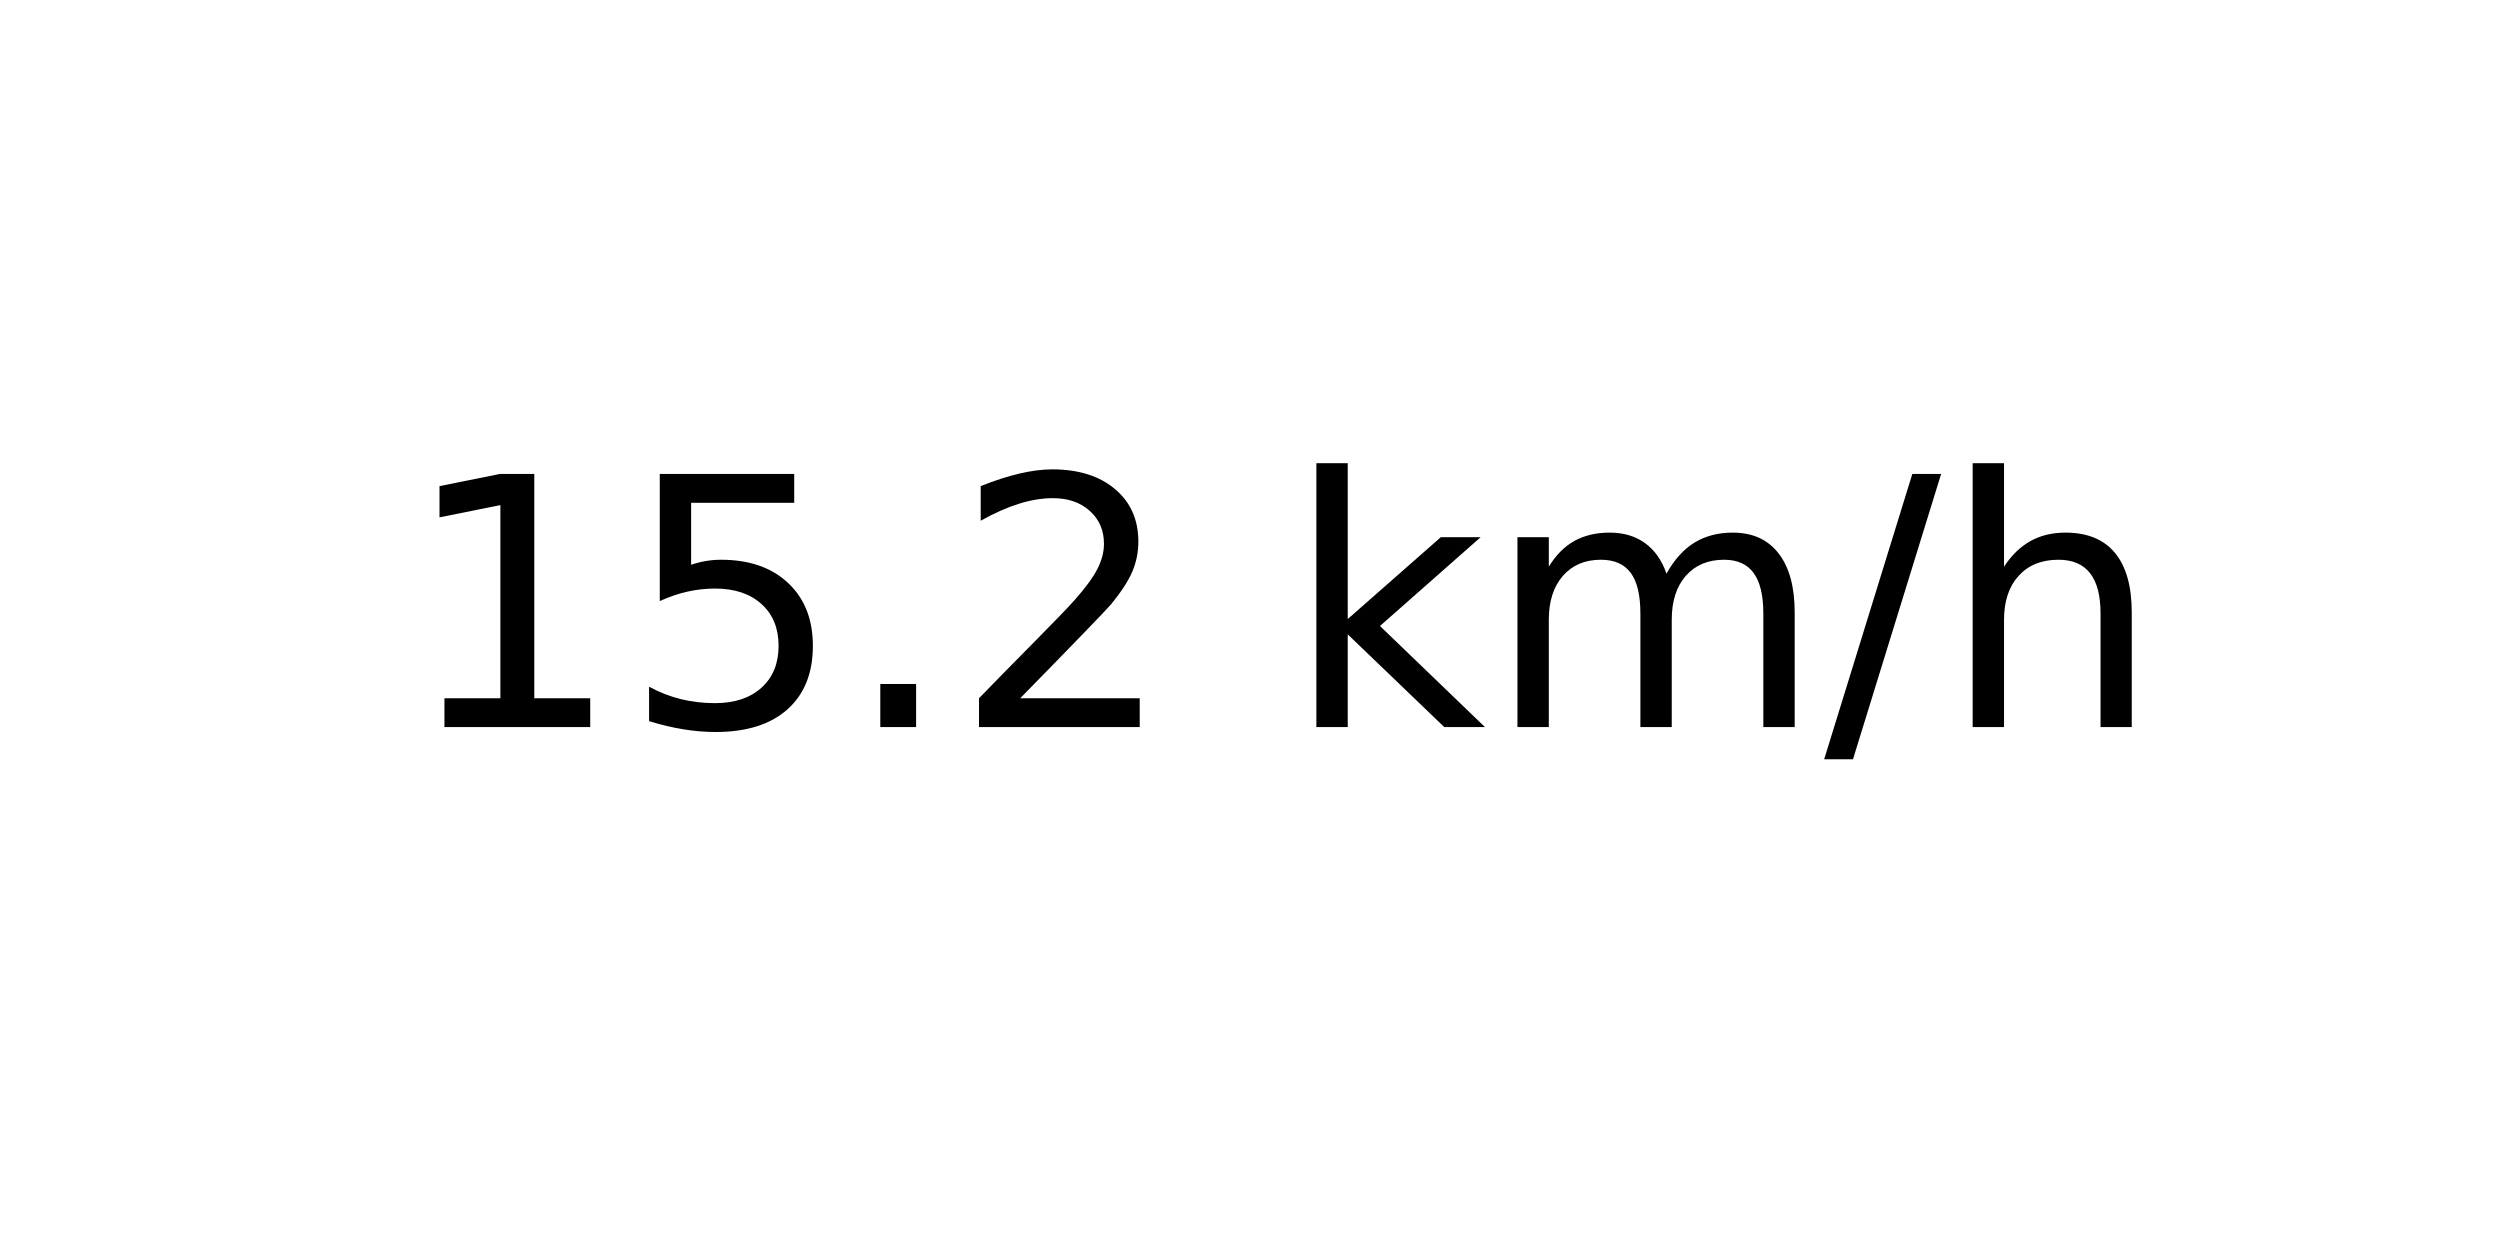
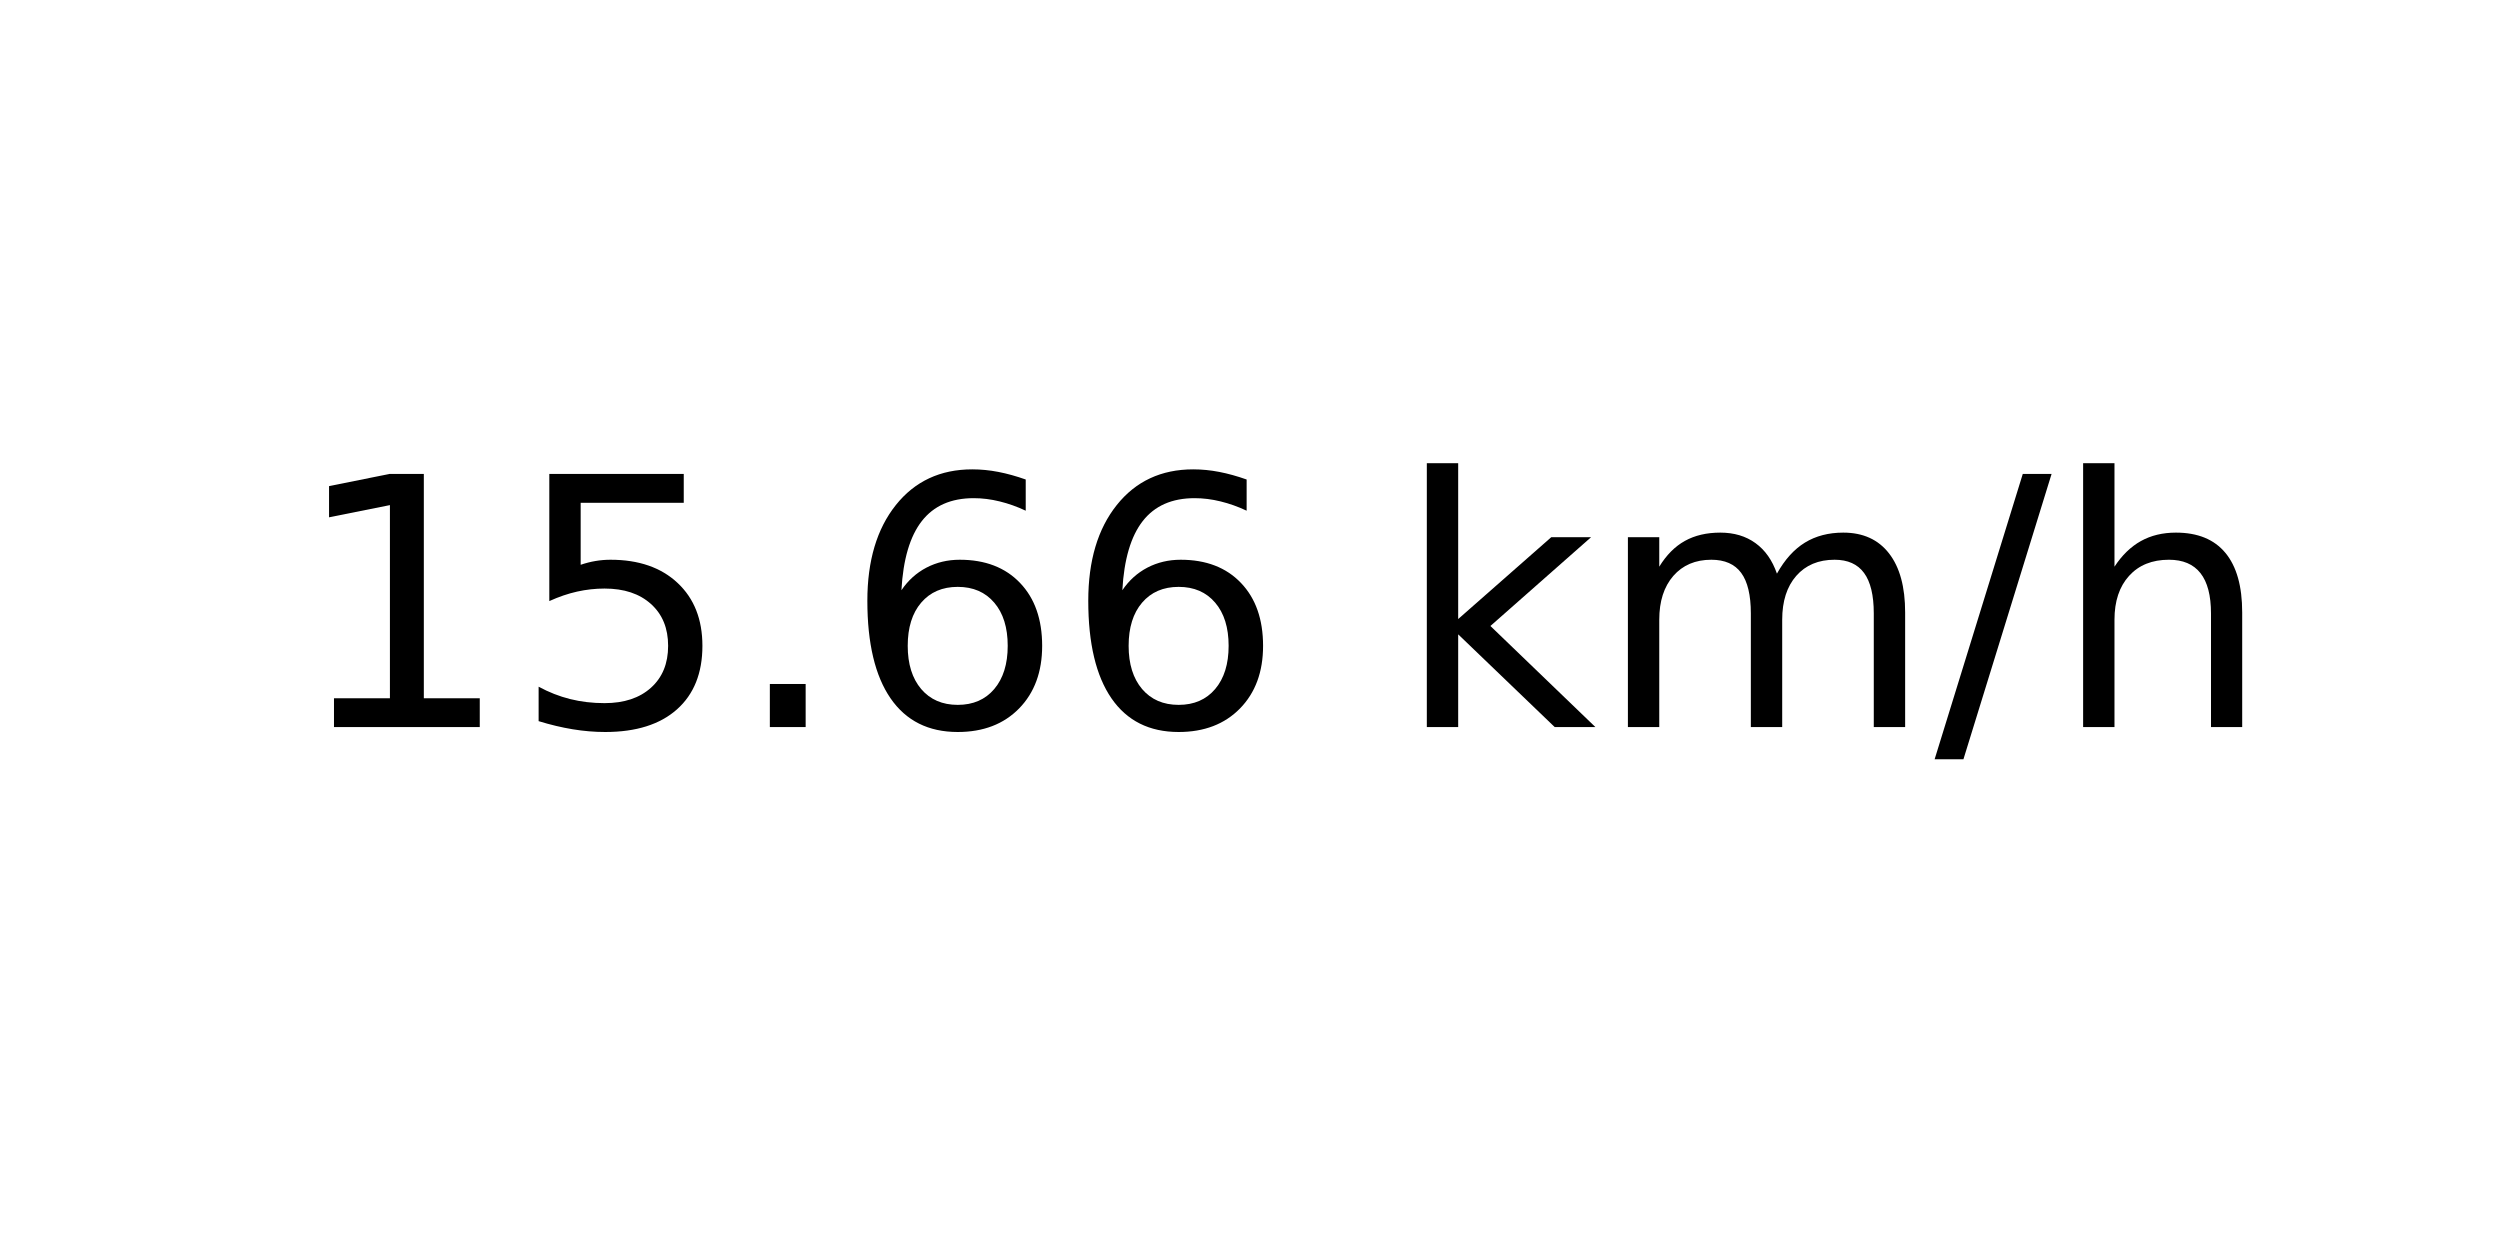
<svg xmlns="http://www.w3.org/2000/svg" xmlns:xlink="http://www.w3.org/1999/xlink" width="72pt" height="36pt" viewBox="0 0 72 36" version="1.1">
  <defs>
    <style type="text/css">*{stroke-linejoin: round; stroke-linecap: butt}</style>
  </defs>
  <g id="figure_1">
    <g id="axes_1">
      <g id="text_1">
-         <g transform="translate(11.55937 20.93937) scale(0.1 -0.1)">
+         <g transform="translate(8.378125 20.93937) scale(0.1 -0.1)">
          <defs>
            <path id="DejaVuSans-31" d="M 794 531  L 1825 531  L 1825 4091  L 703 3866  L 703 4441  L 1819 4666  L 2450 4666  L 2450 531  L 3481 531  L 3481 0  L 794 0  L 794 531  z " transform="scale(0.015625)" />
            <path id="DejaVuSans-35" d="M 691 4666  L 3169 4666  L 3169 4134  L 1269 4134  L 1269 2991  Q 1406 3038 1543 3061  Q 1681 3084 1819 3084  Q 2600 3084 3056 2656  Q 3513 2228 3513 1497  Q 3513 744 3044 326  Q 2575 -91 1722 -91  Q 1428 -91 1123 -41  Q 819 9 494 109  L 494 744  Q 775 591 1075 516  Q 1375 441 1709 441  Q 2250 441 2565 725  Q 2881 1009 2881 1497  Q 2881 1984 2565 2268  Q 2250 2553 1709 2553  Q 1456 2553 1204 2497  Q 953 2441 691 2322  L 691 4666  z " transform="scale(0.015625)" />
            <path id="DejaVuSans-2e" d="M 684 794  L 1344 794  L 1344 0  L 684 0  L 684 794  z " transform="scale(0.015625)" />
-             <path id="DejaVuSans-32" d="M 1228 531  L 3431 531  L 3431 0  L 469 0  L 469 531  Q 828 903 1448 1529  Q 2069 2156 2228 2338  Q 2531 2678 2651 2914  Q 2772 3150 2772 3378  Q 2772 3750 2511 3984  Q 2250 4219 1831 4219  Q 1534 4219 1204 4116  Q 875 4013 500 3803  L 500 4441  Q 881 4594 1212 4672  Q 1544 4750 1819 4750  Q 2544 4750 2975 4387  Q 3406 4025 3406 3419  Q 3406 3131 3298 2873  Q 3191 2616 2906 2266  Q 2828 2175 2409 1742  Q 1991 1309 1228 531  z " transform="scale(0.015625)" />
+             <path id="DejaVuSans-36" d="M 2113 2584  Q 1688 2584 1439 2293  Q 1191 2003 1191 1497  Q 1191 994 1439 701  Q 1688 409 2113 409  Q 2538 409 2786 701  Q 3034 994 3034 1497  Q 3034 2003 2786 2293  Q 2538 2584 2113 2584  z M 3366 4563  L 3366 3988  Q 3128 4100 2886 4159  Q 2644 4219 2406 4219  Q 1781 4219 1451 3797  Q 1122 3375 1075 2522  Q 1259 2794 1537 2939  Q 1816 3084 2150 3084  Q 2853 3084 3261 2657  Q 3669 2231 3669 1497  Q 3669 778 3244 343  Q 2819 -91 2113 -91  Q 1303 -91 875 529  Q 447 1150 447 2328  Q 447 3434 972 4092  Q 1497 4750 2381 4750  Q 2619 4750 2861 4703  Q 3103 4656 3366 4563  z " transform="scale(0.015625)" />
            <path id="DejaVuSans-20" transform="scale(0.015625)" />
            <path id="DejaVuSans-6b" d="M 581 4863  L 1159 4863  L 1159 1991  L 2875 3500  L 3609 3500  L 1753 1863  L 3688 0  L 2938 0  L 1159 1709  L 1159 0  L 581 0  L 581 4863  z " transform="scale(0.015625)" />
            <path id="DejaVuSans-6d" d="M 3328 2828  Q 3544 3216 3844 3400  Q 4144 3584 4550 3584  Q 5097 3584 5394 3201  Q 5691 2819 5691 2113  L 5691 0  L 5113 0  L 5113 2094  Q 5113 2597 4934 2840  Q 4756 3084 4391 3084  Q 3944 3084 3684 2787  Q 3425 2491 3425 1978  L 3425 0  L 2847 0  L 2847 2094  Q 2847 2600 2669 2842  Q 2491 3084 2119 3084  Q 1678 3084 1418 2786  Q 1159 2488 1159 1978  L 1159 0  L 581 0  L 581 3500  L 1159 3500  L 1159 2956  Q 1356 3278 1631 3431  Q 1906 3584 2284 3584  Q 2666 3584 2933 3390  Q 3200 3197 3328 2828  z " transform="scale(0.015625)" />
            <path id="DejaVuSans-2f" d="M 1625 4666  L 2156 4666  L 531 -594  L 0 -594  L 1625 4666  z " transform="scale(0.015625)" />
            <path id="DejaVuSans-68" d="M 3513 2113  L 3513 0  L 2938 0  L 2938 2094  Q 2938 2591 2744 2837  Q 2550 3084 2163 3084  Q 1697 3084 1428 2787  Q 1159 2491 1159 1978  L 1159 0  L 581 0  L 581 4863  L 1159 4863  L 1159 2956  Q 1366 3272 1645 3428  Q 1925 3584 2291 3584  Q 2894 3584 3203 3211  Q 3513 2838 3513 2113  z " transform="scale(0.015625)" />
          </defs>
          <use xlink:href="#DejaVuSans-31" />
          <use xlink:href="#DejaVuSans-35" x="63.623" />
          <use xlink:href="#DejaVuSans-2e" x="127.246" />
-           <use xlink:href="#DejaVuSans-32" x="159.033" />
-           <use xlink:href="#DejaVuSans-20" x="222.656" />
-           <use xlink:href="#DejaVuSans-6b" x="254.443" />
-           <use xlink:href="#DejaVuSans-6d" x="312.354" />
-           <use xlink:href="#DejaVuSans-2f" x="409.766" />
-           <use xlink:href="#DejaVuSans-68" x="443.457" />
+           <use xlink:href="#DejaVuSans-36" x="159.033" />
+           <use xlink:href="#DejaVuSans-36" x="222.656" />
+           <use xlink:href="#DejaVuSans-20" x="286.279" />
+           <use xlink:href="#DejaVuSans-6b" x="318.066" />
+           <use xlink:href="#DejaVuSans-6d" x="375.977" />
+           <use xlink:href="#DejaVuSans-2f" x="473.389" />
+           <use xlink:href="#DejaVuSans-68" x="507.08" />
        </g>
      </g>
    </g>
  </g>
</svg>
